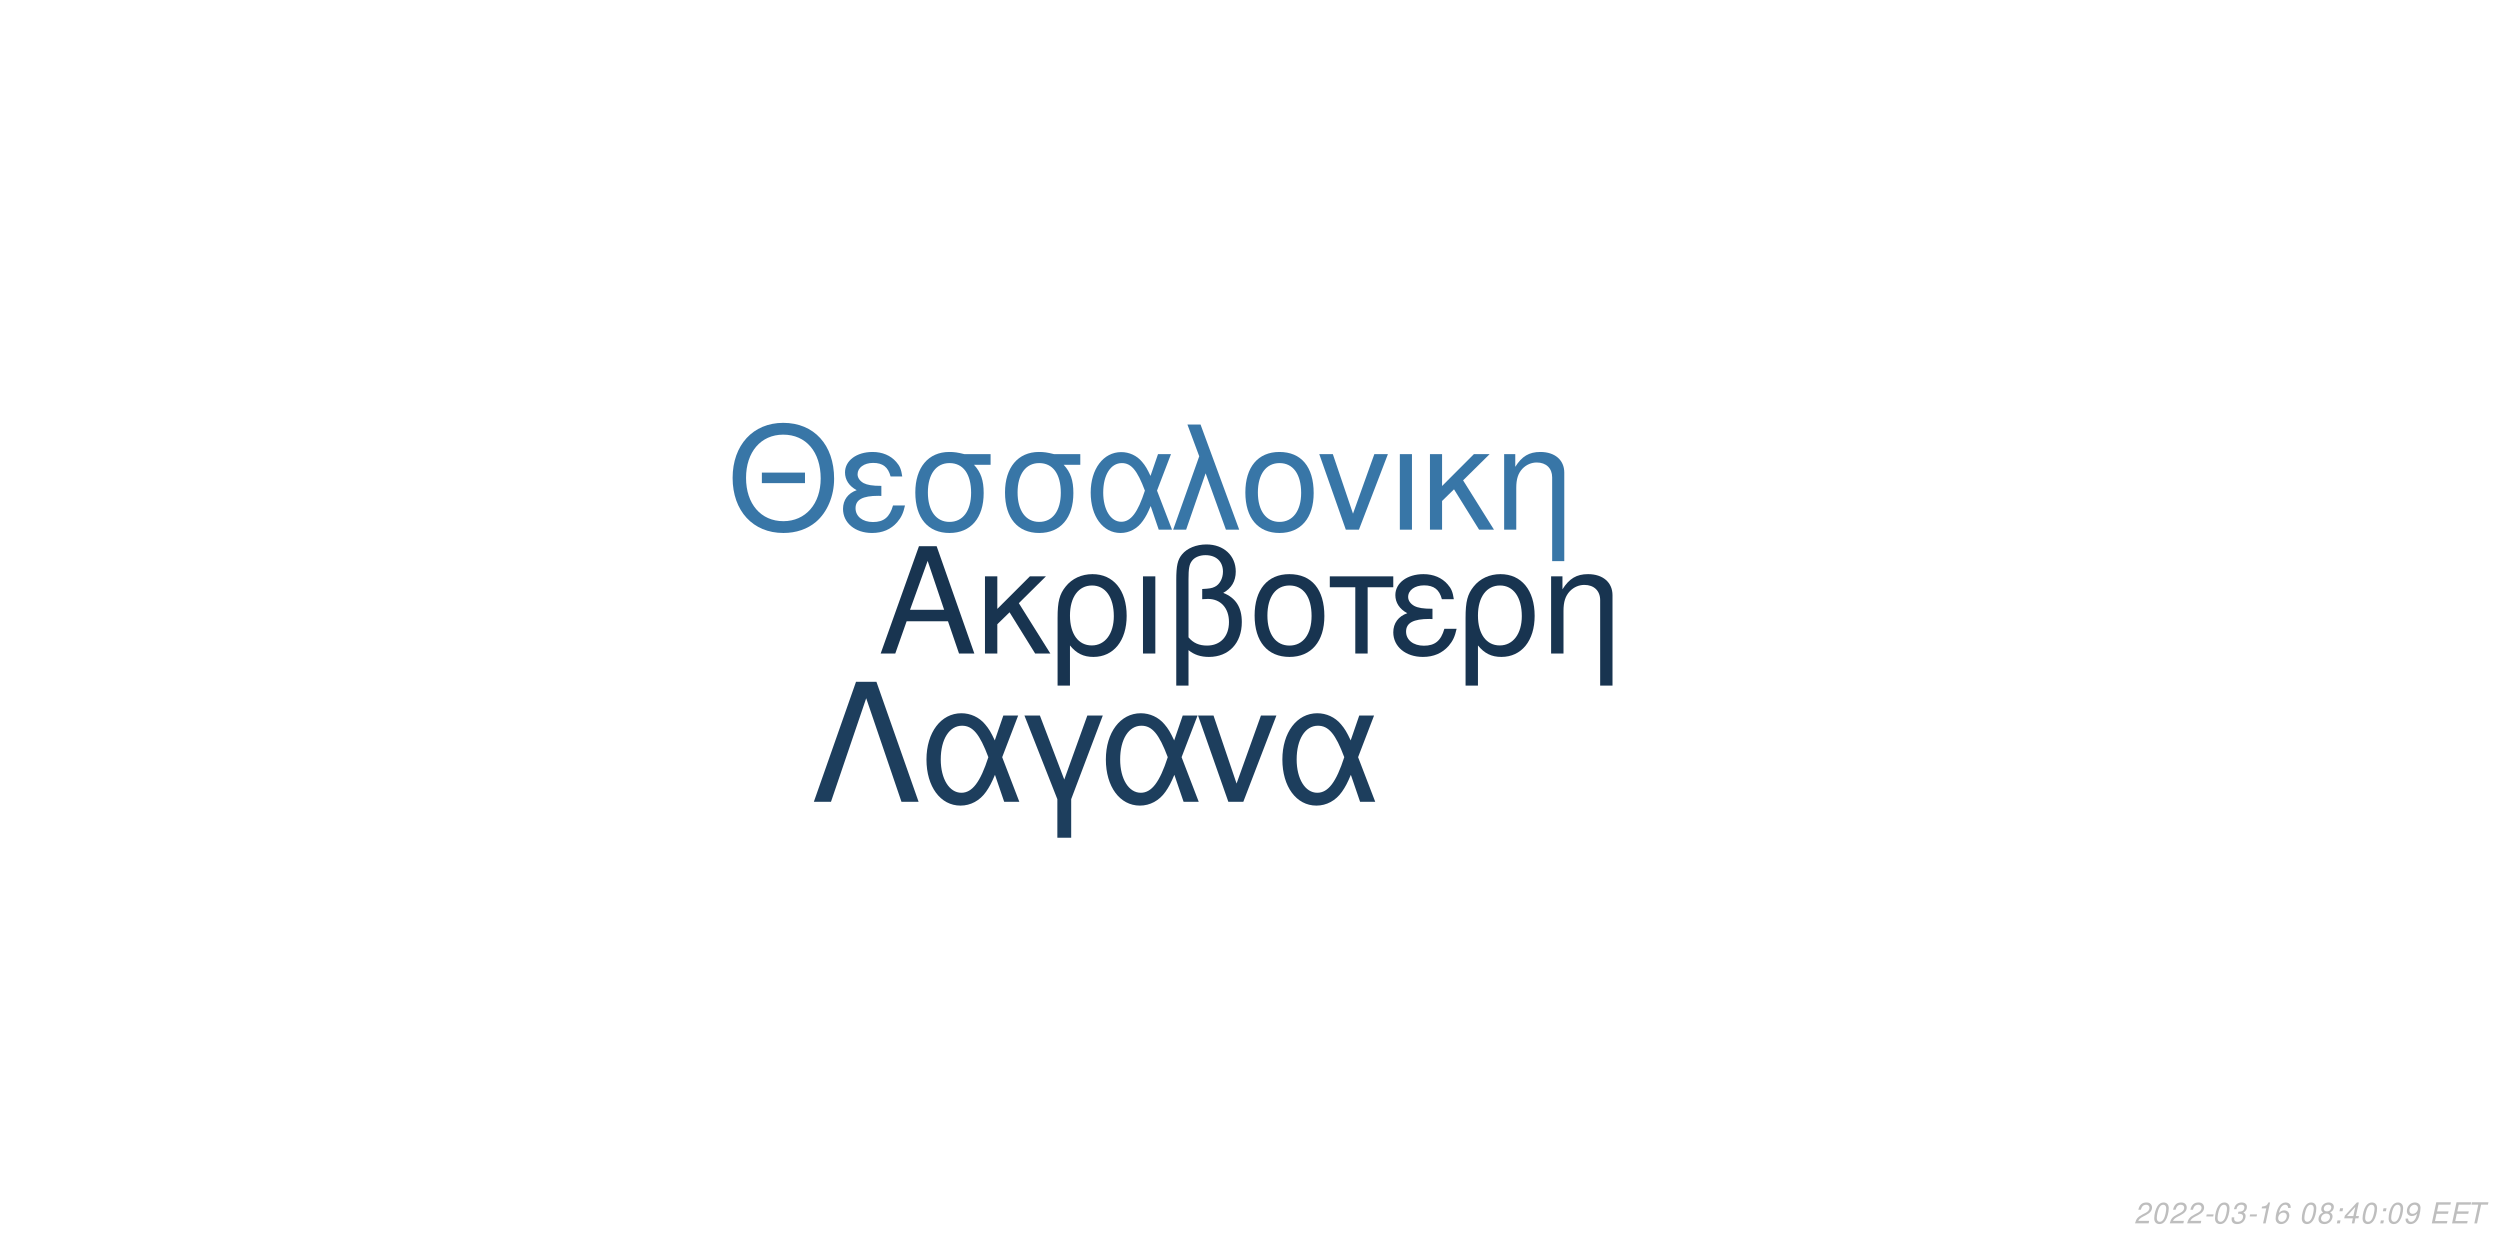
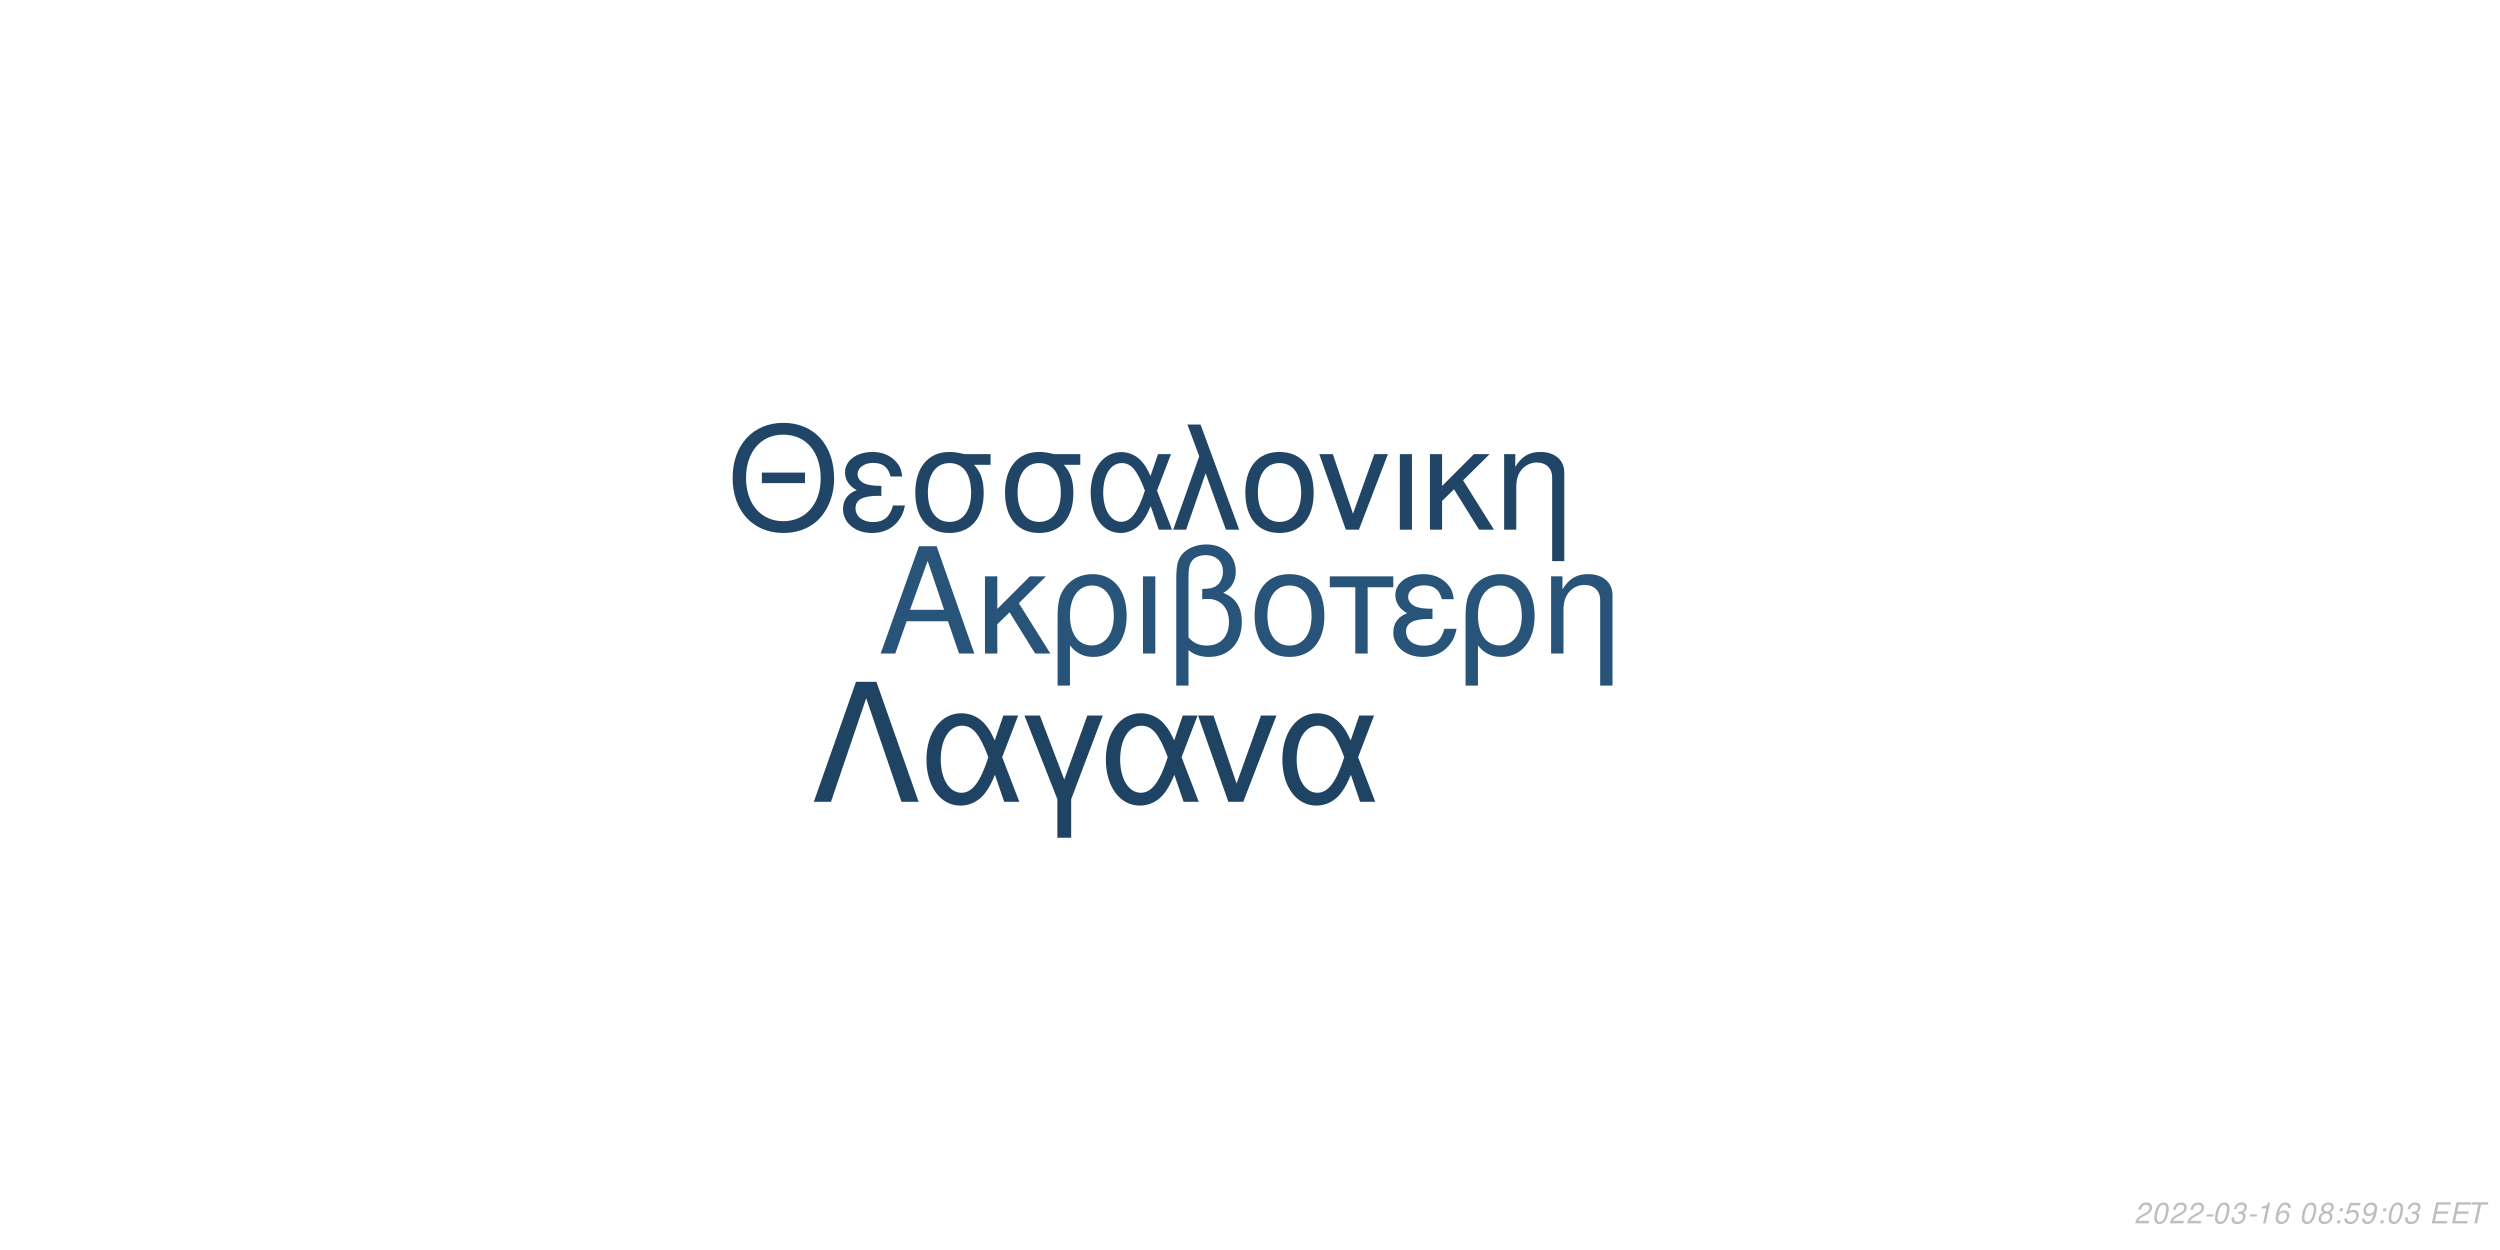
<svg xmlns="http://www.w3.org/2000/svg" xmlns:xlink="http://www.w3.org/1999/xlink" width="864pt" height="432pt" viewBox="0 0 864 432" version="1.1">
  <defs>
    <g>
      <symbol overflow="visible" id="glyph0-0">
        <path style="stroke:none;" d="" />
      </symbol>
      <symbol overflow="visible" id="glyph0-1">
        <path style="stroke:none;" d="M 24.125 -11.141 L 27.938 0 L 33.234 0 L 20.203 -37.094 L 14.094 -37.094 L 0.859 0 L 5.906 0 L 9.828 -11.141 Z M 22.797 -15.109 L 11 -15.109 L 17.094 -32.016 Z M 22.797 -15.109 " />
      </symbol>
      <symbol overflow="visible" id="glyph0-2">
        <path style="stroke:none;" d="M 7.172 -15.422 L 7.172 -26.672 L 2.906 -26.672 L 2.906 0 L 7.172 0 L 7.172 -10.125 L 11.406 -14.25 L 20.25 0 L 25.5 0 L 14.609 -17.406 L 23.969 -26.672 L 18.422 -26.672 Z M 7.172 -15.422 " />
      </symbol>
      <symbol overflow="visible" id="glyph0-3">
        <path style="stroke:none;" d="M 3 11.094 L 7.281 11.094 L 7.281 -2.797 C 9.516 -0.047 11.953 1.172 15.375 1.172 C 22.344 1.172 26.875 -4.422 26.875 -13.031 C 26.875 -21.891 22.297 -27.438 15.062 -27.438 C 11.297 -27.438 7.984 -25.906 5.797 -23.156 C 3.672 -20.516 3 -17.969 3 -12.359 Z M 14.906 -23.516 C 19.547 -23.516 22.438 -19.438 22.438 -12.922 C 22.438 -6.812 19.391 -2.797 14.812 -2.797 C 10.172 -2.797 7.281 -6.766 7.281 -13.125 C 7.281 -19.484 10.234 -23.516 14.906 -23.516 Z M 14.906 -23.516 " />
      </symbol>
      <symbol overflow="visible" id="glyph0-4">
        <path style="stroke:none;" d="M 3.516 0 L 7.781 0 L 7.781 -26.672 L 3.516 -26.672 Z M 3.516 0 " />
      </symbol>
      <symbol overflow="visible" id="glyph0-5">
        <path style="stroke:none;" d="M 4.016 11.094 L 8.25 11.094 L 8.25 -1.172 C 10.172 0.406 12.422 1.172 15.312 1.172 C 22.188 1.172 26.672 -3.609 26.672 -10.891 C 26.672 -15.984 24.578 -19.234 20.25 -20.969 C 23.109 -22.547 24.578 -25.031 24.578 -28.344 C 24.578 -33.844 20.406 -37.703 14.453 -37.703 C 10.938 -37.703 7.734 -36.391 6 -34.25 C 4.484 -32.422 4.016 -30.328 4.016 -25.391 Z M 8.25 -25.656 C 8.25 -29.359 8.5 -30.844 9.469 -32.062 C 10.375 -33.281 12.156 -34 14.094 -34 C 17.812 -34 20.156 -31.812 20.156 -28.297 C 20.156 -25.953 18.984 -23.812 17.297 -23.047 C 16.281 -22.547 15.469 -22.438 12.984 -22.297 L 12.984 -18.781 C 13.734 -18.828 14.344 -18.875 14.969 -18.875 C 19.344 -18.875 22.234 -15.719 22.234 -10.891 C 22.234 -5.906 19.281 -2.75 14.656 -2.75 C 11.953 -2.75 9.922 -3.609 8.25 -5.594 Z M 8.25 -25.656 " />
      </symbol>
      <symbol overflow="visible" id="glyph0-6">
        <path style="stroke:none;" d="M 14.094 -27.438 C 6.562 -27.438 2.094 -22.094 2.094 -13.125 C 2.094 -4.125 6.562 1.172 14.141 1.172 C 21.672 1.172 26.203 -4.172 26.203 -12.922 C 26.203 -22.188 21.828 -27.438 14.094 -27.438 Z M 14.141 -23.516 C 18.938 -23.516 21.781 -19.594 21.781 -12.984 C 21.781 -6.672 18.828 -2.75 14.141 -2.75 C 9.422 -2.75 6.516 -6.672 6.516 -13.125 C 6.516 -19.594 9.422 -23.516 14.141 -23.516 Z M 14.141 -23.516 " />
      </symbol>
      <symbol overflow="visible" id="glyph0-7">
        <path style="stroke:none;" d="M 7.891 0 L 12.156 0 L 12.156 -22.906 L 21.016 -22.906 L 21.016 -26.672 L -0.922 -26.672 L -0.922 -22.906 L 7.891 -22.906 Z M 7.891 0 " />
      </symbol>
      <symbol overflow="visible" id="glyph0-8">
        <path style="stroke:none;" d="M 14.562 -15.469 C 11.344 -15.469 9.562 -15.781 8.297 -16.438 C 6.922 -17.203 6.156 -18.328 6.156 -19.547 C 6.156 -21.891 8.453 -23.562 11.656 -23.562 C 15.062 -23.562 16.953 -22.094 17.812 -18.781 L 21.938 -18.781 C 21.578 -21.266 21.062 -22.5 19.797 -23.922 C 17.812 -26.203 14.906 -27.438 11.453 -27.438 C 5.797 -27.438 1.734 -24.375 1.734 -20.203 C 1.734 -17.609 3.156 -15.375 5.859 -13.938 C 2.797 -12.875 1.016 -10.484 1.016 -7.328 C 1.016 -2.391 5.297 1.172 11.25 1.172 C 14.969 1.172 17.906 -0.109 20.156 -2.641 C 21.578 -4.328 22.297 -5.797 22.906 -8.547 L 18.672 -8.547 C 17.5 -4.422 15.422 -2.703 11.609 -2.703 C 7.938 -2.703 5.438 -4.688 5.438 -7.578 C 5.438 -10.578 7.938 -11.953 13.484 -11.953 C 13.641 -11.953 14.094 -11.953 14.562 -11.906 Z M 14.562 -15.469 " />
      </symbol>
      <symbol overflow="visible" id="glyph0-9">
        <path style="stroke:none;" d="M 3.562 -26.672 L 3.562 0 L 7.844 0 L 7.844 -14.703 C 7.844 -17.906 8.5 -19.891 10.031 -21.531 C 11.406 -22.953 13.188 -23.719 15.062 -23.719 C 18.375 -23.719 20.516 -21.672 20.516 -18.469 L 20.516 11.094 L 24.781 11.094 L 24.781 -20.156 C 24.781 -24.578 21.469 -27.438 16.328 -27.438 C 12.359 -27.438 9.828 -25.906 7.484 -22.188 L 7.484 -26.672 Z M 3.562 -26.672 " />
      </symbol>
      <symbol overflow="visible" id="glyph1-0">
        <path style="stroke:none;" d="" />
      </symbol>
      <symbol overflow="visible" id="glyph1-1">
        <path style="stroke:none;" d="M 26.859 -19.734 L 11.953 -19.734 L 11.953 -16.094 L 26.859 -16.094 Z M 19.328 -36.922 C 8.922 -36.922 1.844 -29.25 1.844 -17.891 C 1.844 -6.484 8.875 1.141 19.391 1.141 C 23.812 1.141 27.703 -0.203 30.641 -2.688 C 34.578 -6.031 36.922 -11.656 36.922 -17.594 C 36.922 -29.297 30 -36.922 19.328 -36.922 Z M 19.328 -32.844 C 27.203 -32.844 32.281 -26.906 32.281 -17.688 C 32.281 -8.922 27.062 -2.938 19.391 -2.938 C 11.609 -2.938 6.484 -8.922 6.484 -17.891 C 6.484 -26.859 11.609 -32.844 19.328 -32.844 Z M 19.328 -32.844 " />
      </symbol>
      <symbol overflow="visible" id="glyph1-2">
        <path style="stroke:none;" d="M 14.25 -15.141 C 11.109 -15.141 9.375 -15.453 8.125 -16.094 C 6.781 -16.844 6.031 -17.938 6.031 -19.141 C 6.031 -21.422 8.266 -23.078 11.406 -23.078 C 14.75 -23.078 16.594 -21.625 17.438 -18.391 L 21.469 -18.391 C 21.125 -20.828 20.625 -22.031 19.391 -23.422 C 17.438 -25.656 14.594 -26.859 11.219 -26.859 C 5.688 -26.859 1.688 -23.875 1.688 -19.781 C 1.688 -17.234 3.094 -15.047 5.734 -13.656 C 2.734 -12.609 1 -10.266 1 -7.172 C 1 -2.344 5.188 1.141 11.016 1.141 C 14.656 1.141 17.547 -0.094 19.734 -2.594 C 21.125 -4.234 21.828 -5.688 22.422 -8.375 L 18.281 -8.375 C 17.141 -4.328 15.094 -2.641 11.359 -2.641 C 7.766 -2.641 5.328 -4.578 5.328 -7.422 C 5.328 -10.359 7.766 -11.703 13.203 -11.703 C 13.359 -11.703 13.797 -11.703 14.25 -11.656 Z M 14.25 -15.141 " />
      </symbol>
      <symbol overflow="visible" id="glyph1-3">
        <path style="stroke:none;" d="M 29 -26.109 L 19.938 -26.109 C 17.594 -26.703 16.438 -26.859 14.703 -26.859 C 7.469 -26.859 2.984 -21.469 2.984 -12.859 C 2.984 -4.031 7.375 1.141 14.797 1.141 C 22.172 1.141 26.609 -4.078 26.609 -12.656 C 26.609 -17.047 25.656 -19.828 23.266 -22.422 L 29 -22.422 Z M 14.797 -23.016 C 19.531 -23.016 22.266 -19.234 22.266 -12.75 C 22.266 -6.531 19.438 -2.688 14.797 -2.688 C 10.172 -2.688 7.328 -6.531 7.328 -12.859 C 7.328 -19.188 10.172 -23.016 14.797 -23.016 Z M 14.797 -23.016 " />
      </symbol>
      <symbol overflow="visible" id="glyph1-4">
        <path style="stroke:none;" d="M 29.344 -26.109 L 24.859 -26.109 L 22.266 -18.578 C 21.125 -21.031 20.484 -22.125 19.328 -23.469 C 17.547 -25.609 14.906 -26.812 12.156 -26.812 C 5.984 -26.812 1.594 -20.984 1.594 -12.812 C 1.594 -4.578 5.828 1.141 11.906 1.141 C 14.953 1.141 17.734 -0.344 19.625 -3.047 C 20.672 -4.531 21.281 -5.688 22.328 -8.172 L 25.109 0 L 29.703 0 L 24.516 -13.5 Z M 20.328 -13.5 C 17.891 -5.922 15.453 -2.734 12.156 -2.734 C 8.516 -2.734 5.922 -6.922 5.922 -12.812 C 5.922 -18.938 8.516 -23.016 12.359 -23.016 C 15.594 -23.016 17.688 -20.531 20.328 -13.5 Z M 20.328 -13.5 " />
      </symbol>
      <symbol overflow="visible" id="glyph1-5">
        <path style="stroke:none;" d="M 1.094 0 L 5.578 0 L 12.312 -19.484 L 19.328 0 L 23.922 0 L 10.562 -36.328 L 6.031 -36.328 L 10.109 -25.359 Z M 1.094 0 " />
      </symbol>
      <symbol overflow="visible" id="glyph1-6">
        <path style="stroke:none;" d="M 13.797 -26.859 C 6.422 -26.859 2.047 -21.625 2.047 -12.859 C 2.047 -4.031 6.422 1.141 13.859 1.141 C 21.234 1.141 25.656 -4.078 25.656 -12.656 C 25.656 -21.719 21.375 -26.859 13.797 -26.859 Z M 13.859 -23.016 C 18.531 -23.016 21.328 -19.188 21.328 -12.703 C 21.328 -6.531 18.438 -2.688 13.859 -2.688 C 9.219 -2.688 6.375 -6.531 6.375 -12.859 C 6.375 -19.188 9.219 -23.016 13.859 -23.016 Z M 13.859 -23.016 " />
      </symbol>
      <symbol overflow="visible" id="glyph1-7">
        <path style="stroke:none;" d="M 14.297 0 L 24.312 -26.109 L 19.625 -26.109 L 12.25 -5.531 L 5.281 -26.109 L 0.594 -26.109 L 9.766 0 Z M 14.297 0 " />
      </symbol>
      <symbol overflow="visible" id="glyph1-8">
        <path style="stroke:none;" d="M 3.438 0 L 7.625 0 L 7.625 -26.109 L 3.438 -26.109 Z M 3.438 0 " />
      </symbol>
      <symbol overflow="visible" id="glyph1-9">
        <path style="stroke:none;" d="M 7.031 -15.094 L 7.031 -26.109 L 2.844 -26.109 L 2.844 0 L 7.031 0 L 7.031 -9.922 L 11.156 -13.953 L 19.828 0 L 24.969 0 L 14.297 -17.047 L 23.469 -26.109 L 18.031 -26.109 Z M 7.031 -15.094 " />
      </symbol>
      <symbol overflow="visible" id="glyph1-10">
        <path style="stroke:none;" d="M 3.484 -26.109 L 3.484 0 L 7.672 0 L 7.672 -14.406 C 7.672 -17.547 8.328 -19.484 9.812 -21.078 C 11.156 -22.469 12.906 -23.219 14.75 -23.219 C 17.984 -23.219 20.078 -21.234 20.078 -18.094 L 20.078 10.859 L 24.266 10.859 L 24.266 -19.734 C 24.266 -24.062 21.031 -26.859 16 -26.859 C 12.109 -26.859 9.609 -25.359 7.328 -21.719 L 7.328 -26.109 Z M 3.484 -26.109 " />
      </symbol>
      <symbol overflow="visible" id="glyph2-0">
        <path style="stroke:none;" d="" />
      </symbol>
      <symbol overflow="visible" id="glyph2-1">
        <path style="stroke:none;" d="M 22.531 -41.484 L 15.484 -41.484 L 0.906 0 L 6.828 0 L 19 -35.797 L 31.188 0 L 37.109 0 Z M 22.531 -41.484 " />
      </symbol>
      <symbol overflow="visible" id="glyph2-2">
        <path style="stroke:none;" d="M 33.516 -29.812 L 28.391 -29.812 L 25.438 -21.219 C 24.125 -24.016 23.391 -25.266 22.078 -26.797 C 20.031 -29.25 17.016 -30.609 13.891 -30.609 C 6.828 -30.609 1.828 -23.953 1.828 -14.625 C 1.828 -5.234 6.656 1.312 13.594 1.312 C 17.078 1.312 20.266 -0.391 22.422 -3.469 C 23.609 -5.172 24.297 -6.484 25.5 -9.328 L 28.688 0 L 33.922 0 L 28 -15.422 Z M 23.219 -15.422 C 20.422 -6.766 17.641 -3.125 13.891 -3.125 C 9.734 -3.125 6.766 -7.906 6.766 -14.625 C 6.766 -21.625 9.734 -26.297 14.109 -26.297 C 17.812 -26.297 20.203 -23.453 23.219 -15.422 Z M 23.219 -15.422 " />
      </symbol>
      <symbol overflow="visible" id="glyph2-3">
        <path style="stroke:none;" d="M 12.062 12.406 L 16.844 12.406 L 16.844 -0.906 L 27.766 -29.812 L 22.422 -29.812 L 14.453 -7.688 L 6.031 -29.812 L 0.688 -29.812 L 12.062 -0.906 Z M 12.062 12.406 " />
      </symbol>
      <symbol overflow="visible" id="glyph2-4">
        <path style="stroke:none;" d="M 16.328 0 L 27.766 -29.812 L 22.422 -29.812 L 14 -6.312 L 6.031 -29.812 L 0.688 -29.812 L 11.156 0 Z M 16.328 0 " />
      </symbol>
      <symbol overflow="visible" id="glyph3-0">
        <path style="stroke:none;" d="" />
      </symbol>
      <symbol overflow="visible" id="glyph3-1">
        <path style="stroke:none;" d="M 5.234 -0.875 L 1.469 -0.875 C 1.641 -1.375 2.203 -1.891 3.109 -2.344 L 4.234 -2.938 C 5.562 -3.625 6.219 -4.469 6.219 -5.484 C 6.219 -5.938 6.062 -6.359 5.797 -6.656 C 5.469 -7.047 4.984 -7.234 4.312 -7.234 C 2.766 -7.234 1.891 -6.453 1.484 -4.734 L 2.375 -4.734 C 2.484 -5.188 2.609 -5.484 2.797 -5.75 C 3.094 -6.203 3.609 -6.453 4.188 -6.453 C 4.891 -6.453 5.344 -6.031 5.344 -5.375 C 5.344 -4.703 4.859 -4.094 4.016 -3.656 L 2.984 -3.125 C 1.234 -2.188 0.797 -1.656 0.344 -0.016 L 5.047 -0.016 Z M 5.234 -0.875 " />
      </symbol>
      <symbol overflow="visible" id="glyph3-2">
        <path style="stroke:none;" d="M 4.203 -7.234 C 3.375 -7.234 2.688 -6.812 2.125 -5.984 C 1.484 -5.047 0.984 -3.188 0.984 -1.734 C 0.984 -1.109 1.172 -0.562 1.484 -0.266 C 1.797 0.047 2.281 0.234 2.766 0.234 C 3.625 0.234 4.281 -0.156 4.859 -1.016 C 5.516 -1.953 6 -3.797 6 -5.266 C 6 -6.5 5.328 -7.234 4.203 -7.234 Z M 4.094 -6.453 C 4.734 -6.453 5.125 -5.984 5.125 -5.156 C 5.125 -4.203 4.781 -2.625 4.406 -1.812 C 3.984 -0.938 3.516 -0.547 2.875 -0.547 C 2.25 -0.547 1.875 -1.031 1.875 -1.828 C 1.875 -2.797 2.203 -4.344 2.594 -5.203 C 2.984 -6.047 3.453 -6.453 4.094 -6.453 Z M 4.094 -6.453 " />
      </symbol>
      <symbol overflow="visible" id="glyph3-3">
        <path style="stroke:none;" d="M 3.516 -3.125 L 1.125 -3.125 L 0.969 -2.406 L 3.359 -2.406 Z M 3.516 -3.125 " />
      </symbol>
      <symbol overflow="visible" id="glyph3-4">
        <path style="stroke:none;" d="M 2.922 -3.312 C 3.125 -3.344 3.234 -3.344 3.375 -3.344 C 4.203 -3.344 4.688 -3 4.688 -2.406 C 4.688 -1.312 3.906 -0.547 2.781 -0.547 C 2.047 -0.547 1.594 -0.938 1.594 -1.562 C 1.594 -1.719 1.609 -1.844 1.656 -2.094 L 0.766 -2.094 C 0.734 -1.797 0.719 -1.641 0.719 -1.469 C 0.719 -0.375 1.406 0.234 2.641 0.234 C 3.547 0.234 4.297 -0.078 4.812 -0.656 C 5.266 -1.156 5.562 -1.875 5.562 -2.547 C 5.562 -3.125 5.344 -3.453 4.797 -3.734 C 5.641 -4.234 6.016 -4.844 6.016 -5.734 C 6.016 -6.656 5.312 -7.234 4.203 -7.234 C 3.375 -7.234 2.672 -6.938 2.188 -6.375 C 1.891 -6.031 1.703 -5.641 1.516 -4.906 L 2.391 -4.906 C 2.5 -5.359 2.594 -5.594 2.734 -5.812 C 3.047 -6.234 3.516 -6.453 4.078 -6.453 C 4.734 -6.453 5.141 -6.125 5.141 -5.578 C 5.141 -5.188 5.016 -4.797 4.797 -4.547 C 4.516 -4.234 4 -4.062 3.266 -4.062 L 3.078 -4.062 Z M 2.922 -3.312 " />
      </symbol>
      <symbol overflow="visible" id="glyph3-5">
        <path style="stroke:none;" d="M 3.703 -5.188 L 2.594 0 L 3.469 0 L 5.016 -7.234 L 4.438 -7.234 C 3.906 -6.156 3.688 -6.016 2.234 -5.812 L 2.109 -5.188 Z M 3.703 -5.188 " />
      </symbol>
      <symbol overflow="visible" id="glyph3-6">
        <path style="stroke:none;" d="M 6.125 -5.344 L 6.141 -5.625 C 6.141 -6.609 5.453 -7.234 4.391 -7.234 C 3.438 -7.234 2.641 -6.719 2.016 -5.703 C 1.422 -4.781 0.938 -2.953 0.938 -1.688 C 0.938 -0.516 1.688 0.234 2.859 0.234 C 3.703 0.234 4.438 -0.156 5 -0.875 C 5.406 -1.422 5.672 -2.156 5.672 -2.766 C 5.672 -3.812 4.969 -4.5 3.906 -4.5 C 3.234 -4.5 2.672 -4.234 2.094 -3.625 C 2.406 -5.375 3.234 -6.453 4.25 -6.453 C 4.703 -6.453 5.062 -6.234 5.172 -5.844 C 5.203 -5.719 5.234 -5.578 5.25 -5.344 Z M 3.656 -3.734 C 4.344 -3.734 4.797 -3.281 4.797 -2.625 C 4.797 -1.469 3.984 -0.547 2.984 -0.547 C 2.297 -0.547 1.812 -1.047 1.812 -1.766 C 1.812 -2.859 2.625 -3.734 3.656 -3.734 Z M 3.656 -3.734 " />
      </symbol>
      <symbol overflow="visible" id="glyph3-7">
        <path style="stroke:none;" d="" />
      </symbol>
      <symbol overflow="visible" id="glyph3-8">
        <path style="stroke:none;" d="M 4.766 -3.797 C 5.078 -3.969 5.234 -4.078 5.438 -4.234 C 5.812 -4.594 6.062 -5.172 6.062 -5.734 C 6.062 -6.625 5.344 -7.234 4.266 -7.234 C 2.812 -7.234 1.703 -6.219 1.703 -4.875 C 1.703 -4.406 1.875 -4.125 2.359 -3.812 C 1.297 -3.312 0.75 -2.516 0.75 -1.469 C 0.75 -0.438 1.547 0.234 2.812 0.234 C 3.656 0.234 4.359 -0.094 4.938 -0.734 C 5.359 -1.234 5.609 -1.859 5.609 -2.438 C 5.609 -3.047 5.312 -3.516 4.766 -3.797 Z M 4.109 -6.453 C 4.797 -6.453 5.188 -6.125 5.188 -5.578 C 5.188 -5.266 5.062 -4.922 4.859 -4.672 C 4.562 -4.312 4.188 -4.156 3.656 -4.156 C 2.984 -4.156 2.594 -4.453 2.594 -4.984 C 2.594 -5.859 3.203 -6.453 4.109 -6.453 Z M 3.453 -3.406 C 4.234 -3.406 4.734 -2.984 4.734 -2.312 C 4.734 -1.312 3.922 -0.547 2.875 -0.547 C 2.125 -0.547 1.625 -0.969 1.625 -1.625 C 1.625 -2.609 2.438 -3.406 3.453 -3.406 Z M 3.453 -3.406 " />
      </symbol>
      <symbol overflow="visible" id="glyph3-9">
        <path style="stroke:none;" d="M 2.359 -1.031 L 1.312 -1.031 L 1.094 0 L 2.141 0 Z M 3.266 -5.234 L 2.219 -5.234 L 2 -4.203 L 3.047 -4.203 Z M 3.266 -5.234 " />
      </symbol>
      <symbol overflow="visible" id="glyph3-10">
-         <path style="stroke:none;" d="M 3.625 -1.75 L 3.266 0 L 4.141 0 L 4.516 -1.75 L 5.562 -1.75 L 5.734 -2.531 L 4.688 -2.531 L 5.688 -7.234 L 5.016 -7.234 L 0.844 -2.672 L 0.641 -1.75 Z M 3.797 -2.531 L 1.594 -2.531 L 4.469 -5.703 Z M 3.797 -2.531 " />
+         <path style="stroke:none;" d="M 6.297 -7.094 L 2.594 -7.094 L 1.234 -3.234 L 2.047 -3.234 C 2.656 -3.766 2.938 -3.906 3.531 -3.906 C 4.328 -3.906 4.797 -3.453 4.797 -2.688 C 4.797 -1.438 3.969 -0.547 2.828 -0.547 C 2.031 -0.547 1.609 -0.938 1.578 -1.734 L 0.703 -1.734 L 0.703 -1.516 C 0.703 -0.938 0.844 -0.547 1.188 -0.266 C 1.562 0.062 2.078 0.234 2.703 0.234 C 3.656 0.234 4.391 -0.156 4.984 -0.922 C 5.422 -1.5 5.672 -2.234 5.672 -2.953 C 5.672 -4 4.938 -4.672 3.812 -4.672 C 3.328 -4.672 2.906 -4.547 2.406 -4.234 L 3.109 -6.219 L 6.109 -6.219 Z M 6.297 -7.094 " />
      </symbol>
      <symbol overflow="visible" id="glyph3-11">
        <path style="stroke:none;" d="M 0.844 -1.656 C 0.844 -1.547 0.844 -1.438 0.844 -1.375 C 0.844 -0.406 1.531 0.234 2.578 0.234 C 3.203 0.234 3.766 0.016 4.297 -0.438 C 4.938 -1 5.312 -1.656 5.594 -2.719 C 5.844 -3.672 6.016 -4.766 6.016 -5.375 C 6.016 -5.844 5.844 -6.328 5.547 -6.656 C 5.203 -7.031 4.703 -7.234 4.062 -7.234 C 2.516 -7.234 1.297 -5.938 1.297 -4.266 C 1.297 -3.203 1.984 -2.547 3.047 -2.547 C 3.484 -2.547 3.953 -2.672 4.281 -2.891 C 4.406 -2.984 4.547 -3.078 4.828 -3.344 C 4.438 -1.484 3.703 -0.547 2.703 -0.547 C 2.109 -0.547 1.719 -0.938 1.719 -1.547 L 1.719 -1.656 Z M 3.953 -6.453 C 4.625 -6.453 5.141 -5.953 5.141 -5.281 C 5.141 -4.188 4.312 -3.312 3.297 -3.312 C 2.594 -3.312 2.172 -3.734 2.172 -4.453 C 2.172 -5.562 2.984 -6.453 3.953 -6.453 Z M 3.953 -6.453 " />
      </symbol>
      <symbol overflow="visible" id="glyph3-12">
        <path style="stroke:none;" d="M 2.547 -3.312 L 6.5 -3.312 L 6.688 -4.141 L 2.719 -4.141 L 3.219 -6.469 L 7.344 -6.469 L 7.516 -7.297 L 2.453 -7.297 L 0.906 0 L 6.125 0 L 6.297 -0.812 L 2.016 -0.812 Z M 2.547 -3.312 " />
      </symbol>
      <symbol overflow="visible" id="glyph3-13">
        <path style="stroke:none;" d="M 4.938 -6.469 L 7.312 -6.469 L 7.484 -7.297 L 1.75 -7.297 L 1.578 -6.469 L 3.984 -6.469 L 2.609 0 L 3.547 0 Z M 4.938 -6.469 " />
      </symbol>
    </g>
  </defs>
  <g id="surface1">
    <rect x="0" y="0" width="864" height="432" style="fill:rgb(100%,100%,100%);fill-opacity:1;stroke:none;" />
-     <g style="fill:rgb(9.412%,20.392%,31.373%);fill-opacity:1;">
+     <g style="fill:rgb(15.686%,32.941%,47.843%);fill-opacity:1;">
      <use xlink:href="#glyph0-1" x="303.5" y="225.861" />
      <use xlink:href="#glyph0-2" x="337.5" y="225.861" />
      <use xlink:href="#glyph0-3" x="362.5" y="225.861" />
      <use xlink:href="#glyph0-4" x="391.5" y="225.861" />
      <use xlink:href="#glyph0-5" x="402.5" y="225.861" />
      <use xlink:href="#glyph0-6" x="431.5" y="225.861" />
      <use xlink:href="#glyph0-7" x="460.5" y="225.861" />
      <use xlink:href="#glyph0-8" x="480.5" y="225.861" />
      <use xlink:href="#glyph0-3" x="503.5" y="225.861" />
      <use xlink:href="#glyph0-9" x="532.5" y="225.861" />
    </g>
-     <g style="fill:rgb(21.961%,46.275%,65.49%);fill-opacity:1;">
+     <g style="fill:rgb(12.549%,27.059%,40%);fill-opacity:1;">
      <use xlink:href="#glyph1-1" x="251.348" y="183.058" />
      <use xlink:href="#glyph1-2" x="290.348" y="183.058" />
      <use xlink:href="#glyph1-3" x="313.348" y="183.058" />
      <use xlink:href="#glyph1-3" x="344.348" y="183.058" />
      <use xlink:href="#glyph1-4" x="375.348" y="183.058" />
      <use xlink:href="#glyph1-5" x="404.348" y="183.058" />
      <use xlink:href="#glyph1-6" x="428.348" y="183.058" />
      <use xlink:href="#glyph1-7" x="455.348" y="183.058" />
      <use xlink:href="#glyph1-8" x="480.348" y="183.058" />
      <use xlink:href="#glyph1-9" x="491.348" y="183.058" />
      <use xlink:href="#glyph1-10" x="516.348" y="183.058" />
    </g>
-     <g style="fill:rgb(11.373%,24.314%,36.471%);fill-opacity:1;">
+     <g style="fill:rgb(12.157%,26.275%,38.824%);fill-opacity:1;">
      <use xlink:href="#glyph2-1" x="280.359" y="277.105" />
      <use xlink:href="#glyph2-2" x="318.359" y="277.105" />
      <use xlink:href="#glyph2-3" x="353.359" y="277.105" />
      <use xlink:href="#glyph2-2" x="380.359" y="277.105" />
      <use xlink:href="#glyph2-4" x="413.359" y="277.105" />
      <use xlink:href="#glyph2-2" x="441.359" y="277.105" />
    </g>
    <g style="fill:rgb(74.51%,74.51%,74.51%);fill-opacity:1;">
      <use xlink:href="#glyph3-1" x="737.52" y="422.81" />
      <use xlink:href="#glyph3-2" x="743.52" y="422.81" />
      <use xlink:href="#glyph3-1" x="749.52" y="422.81" />
      <use xlink:href="#glyph3-1" x="755.52" y="422.81" />
      <use xlink:href="#glyph3-3" x="761.52" y="422.81" />
      <use xlink:href="#glyph3-2" x="764.52" y="422.81" />
      <use xlink:href="#glyph3-4" x="770.52" y="422.81" />
      <use xlink:href="#glyph3-3" x="776.52" y="422.81" />
      <use xlink:href="#glyph3-5" x="779.52" y="422.81" />
      <use xlink:href="#glyph3-6" x="785.52" y="422.81" />
      <use xlink:href="#glyph3-7" x="791.52" y="422.81" />
      <use xlink:href="#glyph3-2" x="794.52" y="422.81" />
      <use xlink:href="#glyph3-8" x="800.52" y="422.81" />
      <use xlink:href="#glyph3-9" x="806.52" y="422.81" />
      <use xlink:href="#glyph3-10" x="809.52" y="422.81" />
-       <use xlink:href="#glyph3-2" x="815.52" y="422.81" />
+       <use xlink:href="#glyph3-11" x="815.52" y="422.81" />
      <use xlink:href="#glyph3-9" x="821.52" y="422.81" />
      <use xlink:href="#glyph3-2" x="824.52" y="422.81" />
-       <use xlink:href="#glyph3-11" x="830.52" y="422.81" />
+       <use xlink:href="#glyph3-4" x="830.52" y="422.81" />
      <use xlink:href="#glyph3-7" x="836.52" y="422.81" />
      <use xlink:href="#glyph3-12" x="839.52" y="422.81" />
      <use xlink:href="#glyph3-12" x="846.52" y="422.81" />
      <use xlink:href="#glyph3-13" x="852.52" y="422.81" />
    </g>
  </g>
</svg>
